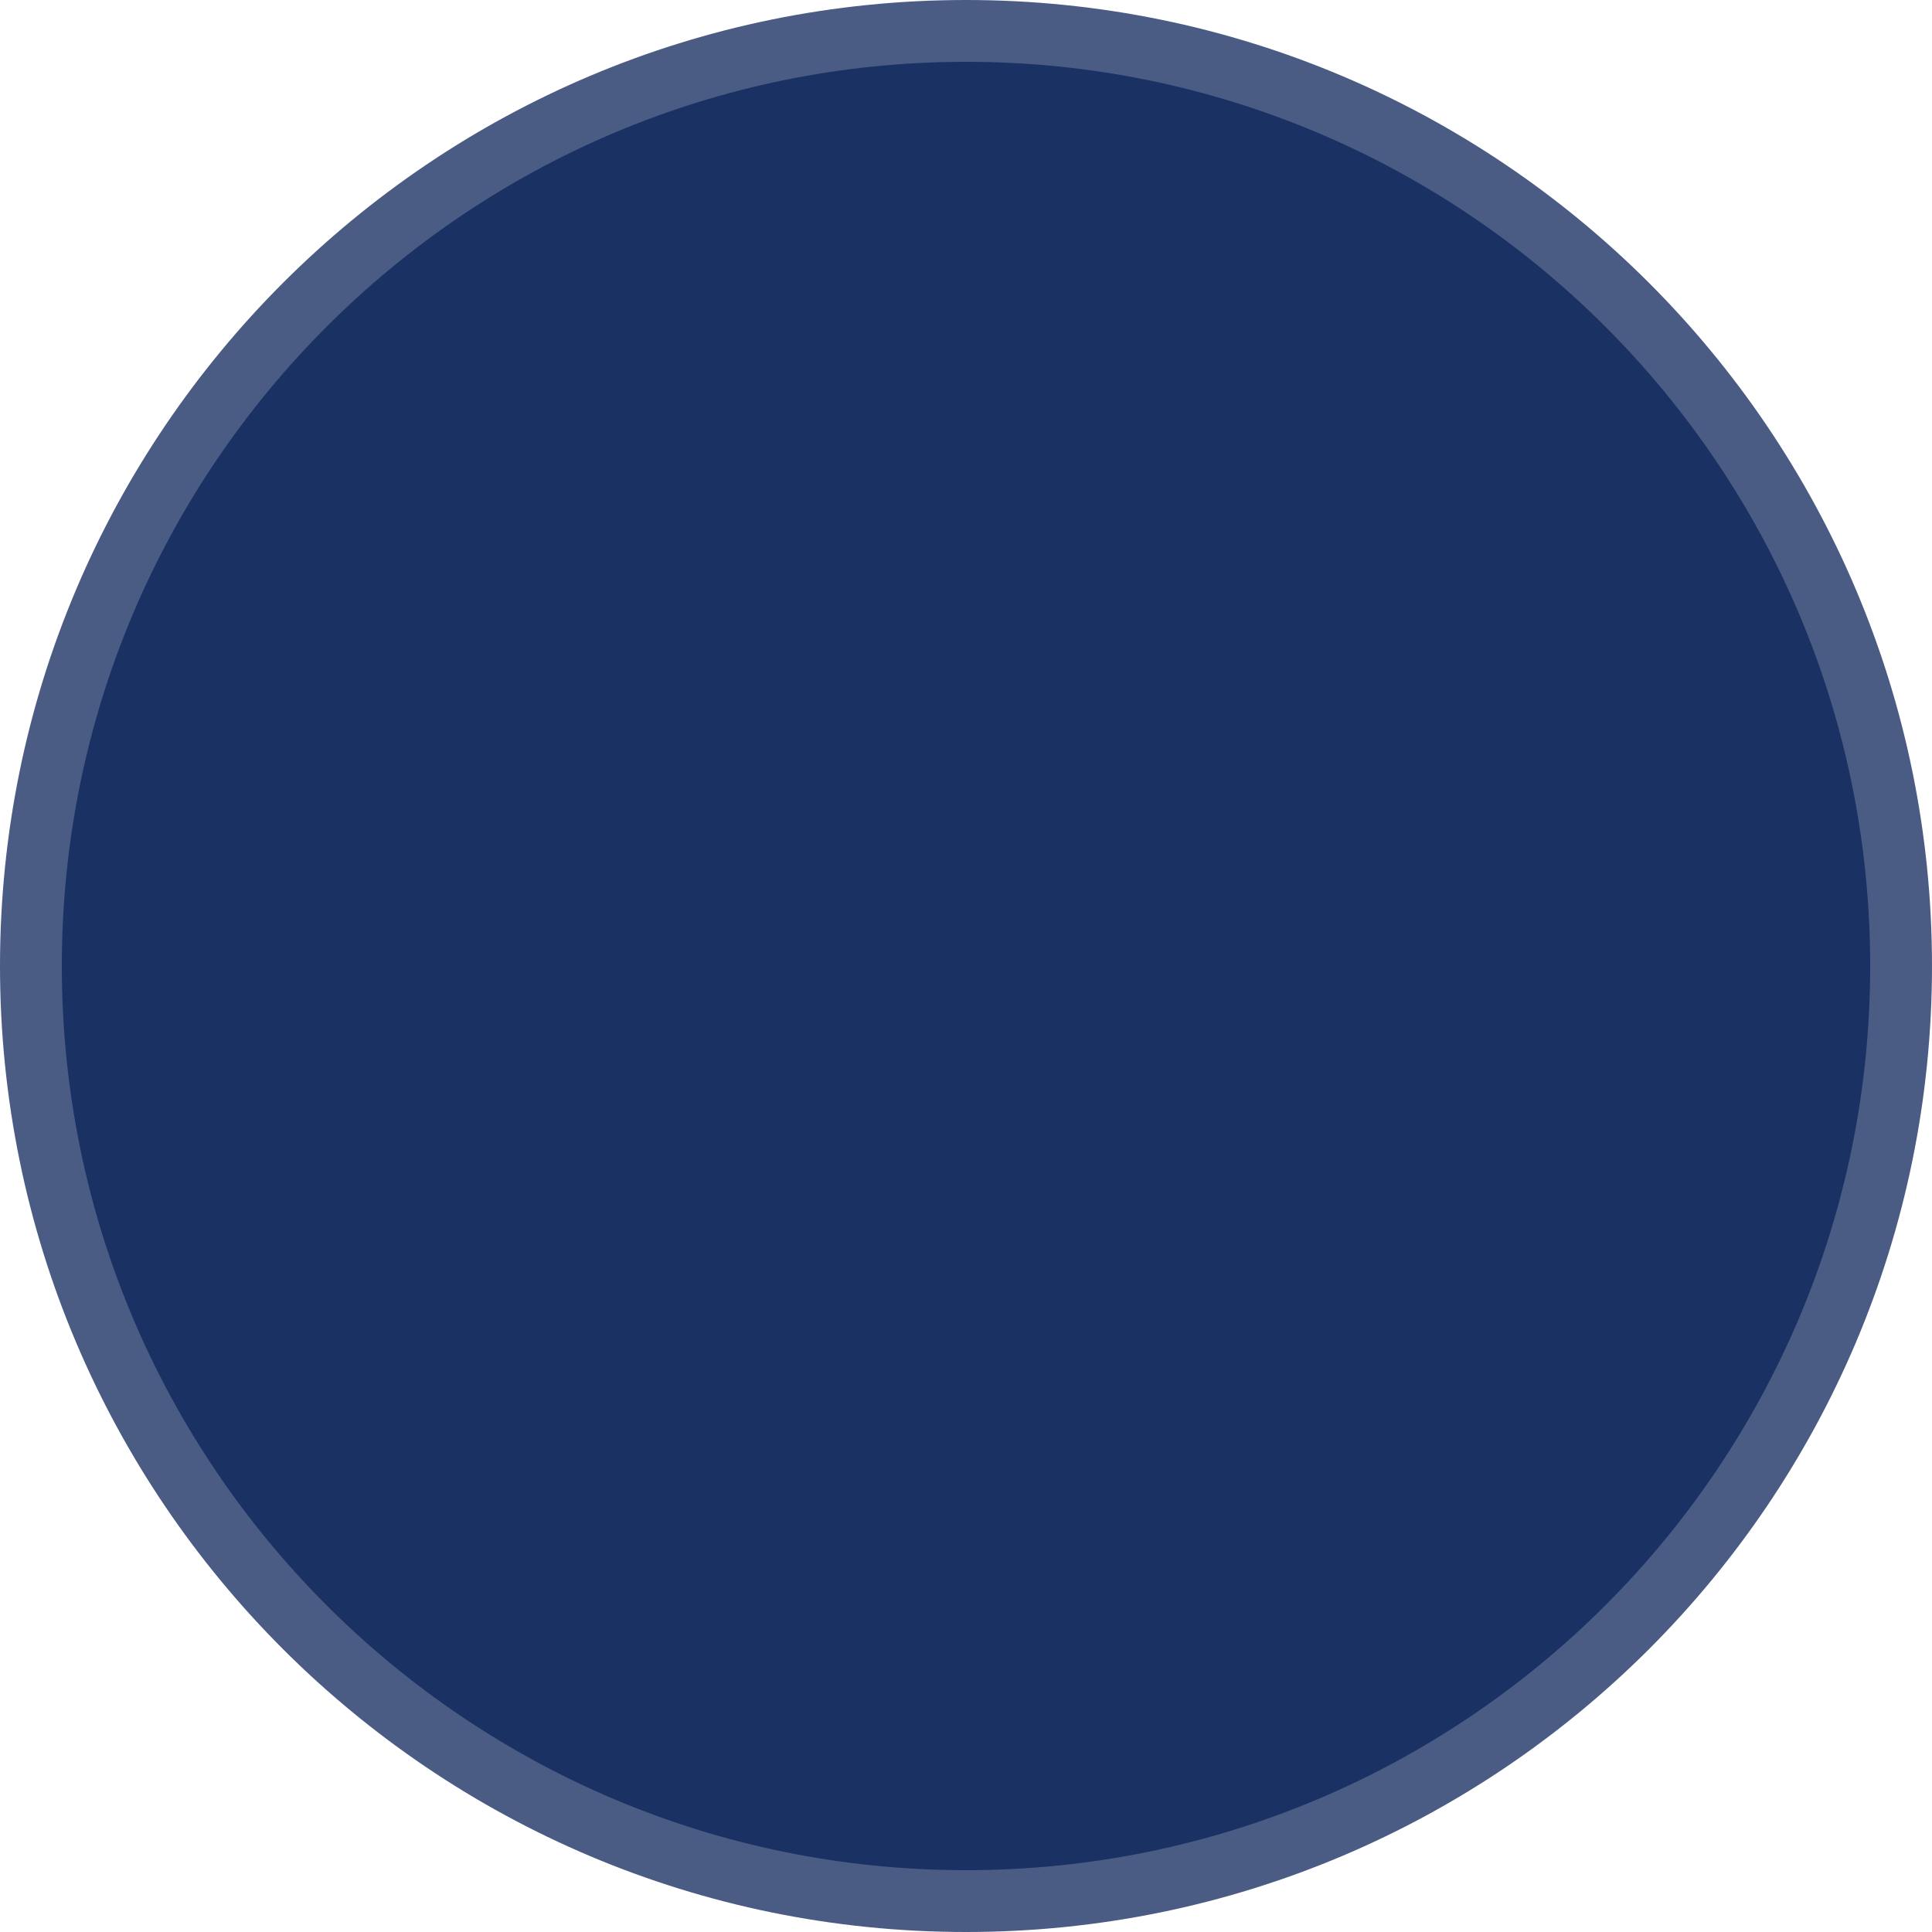
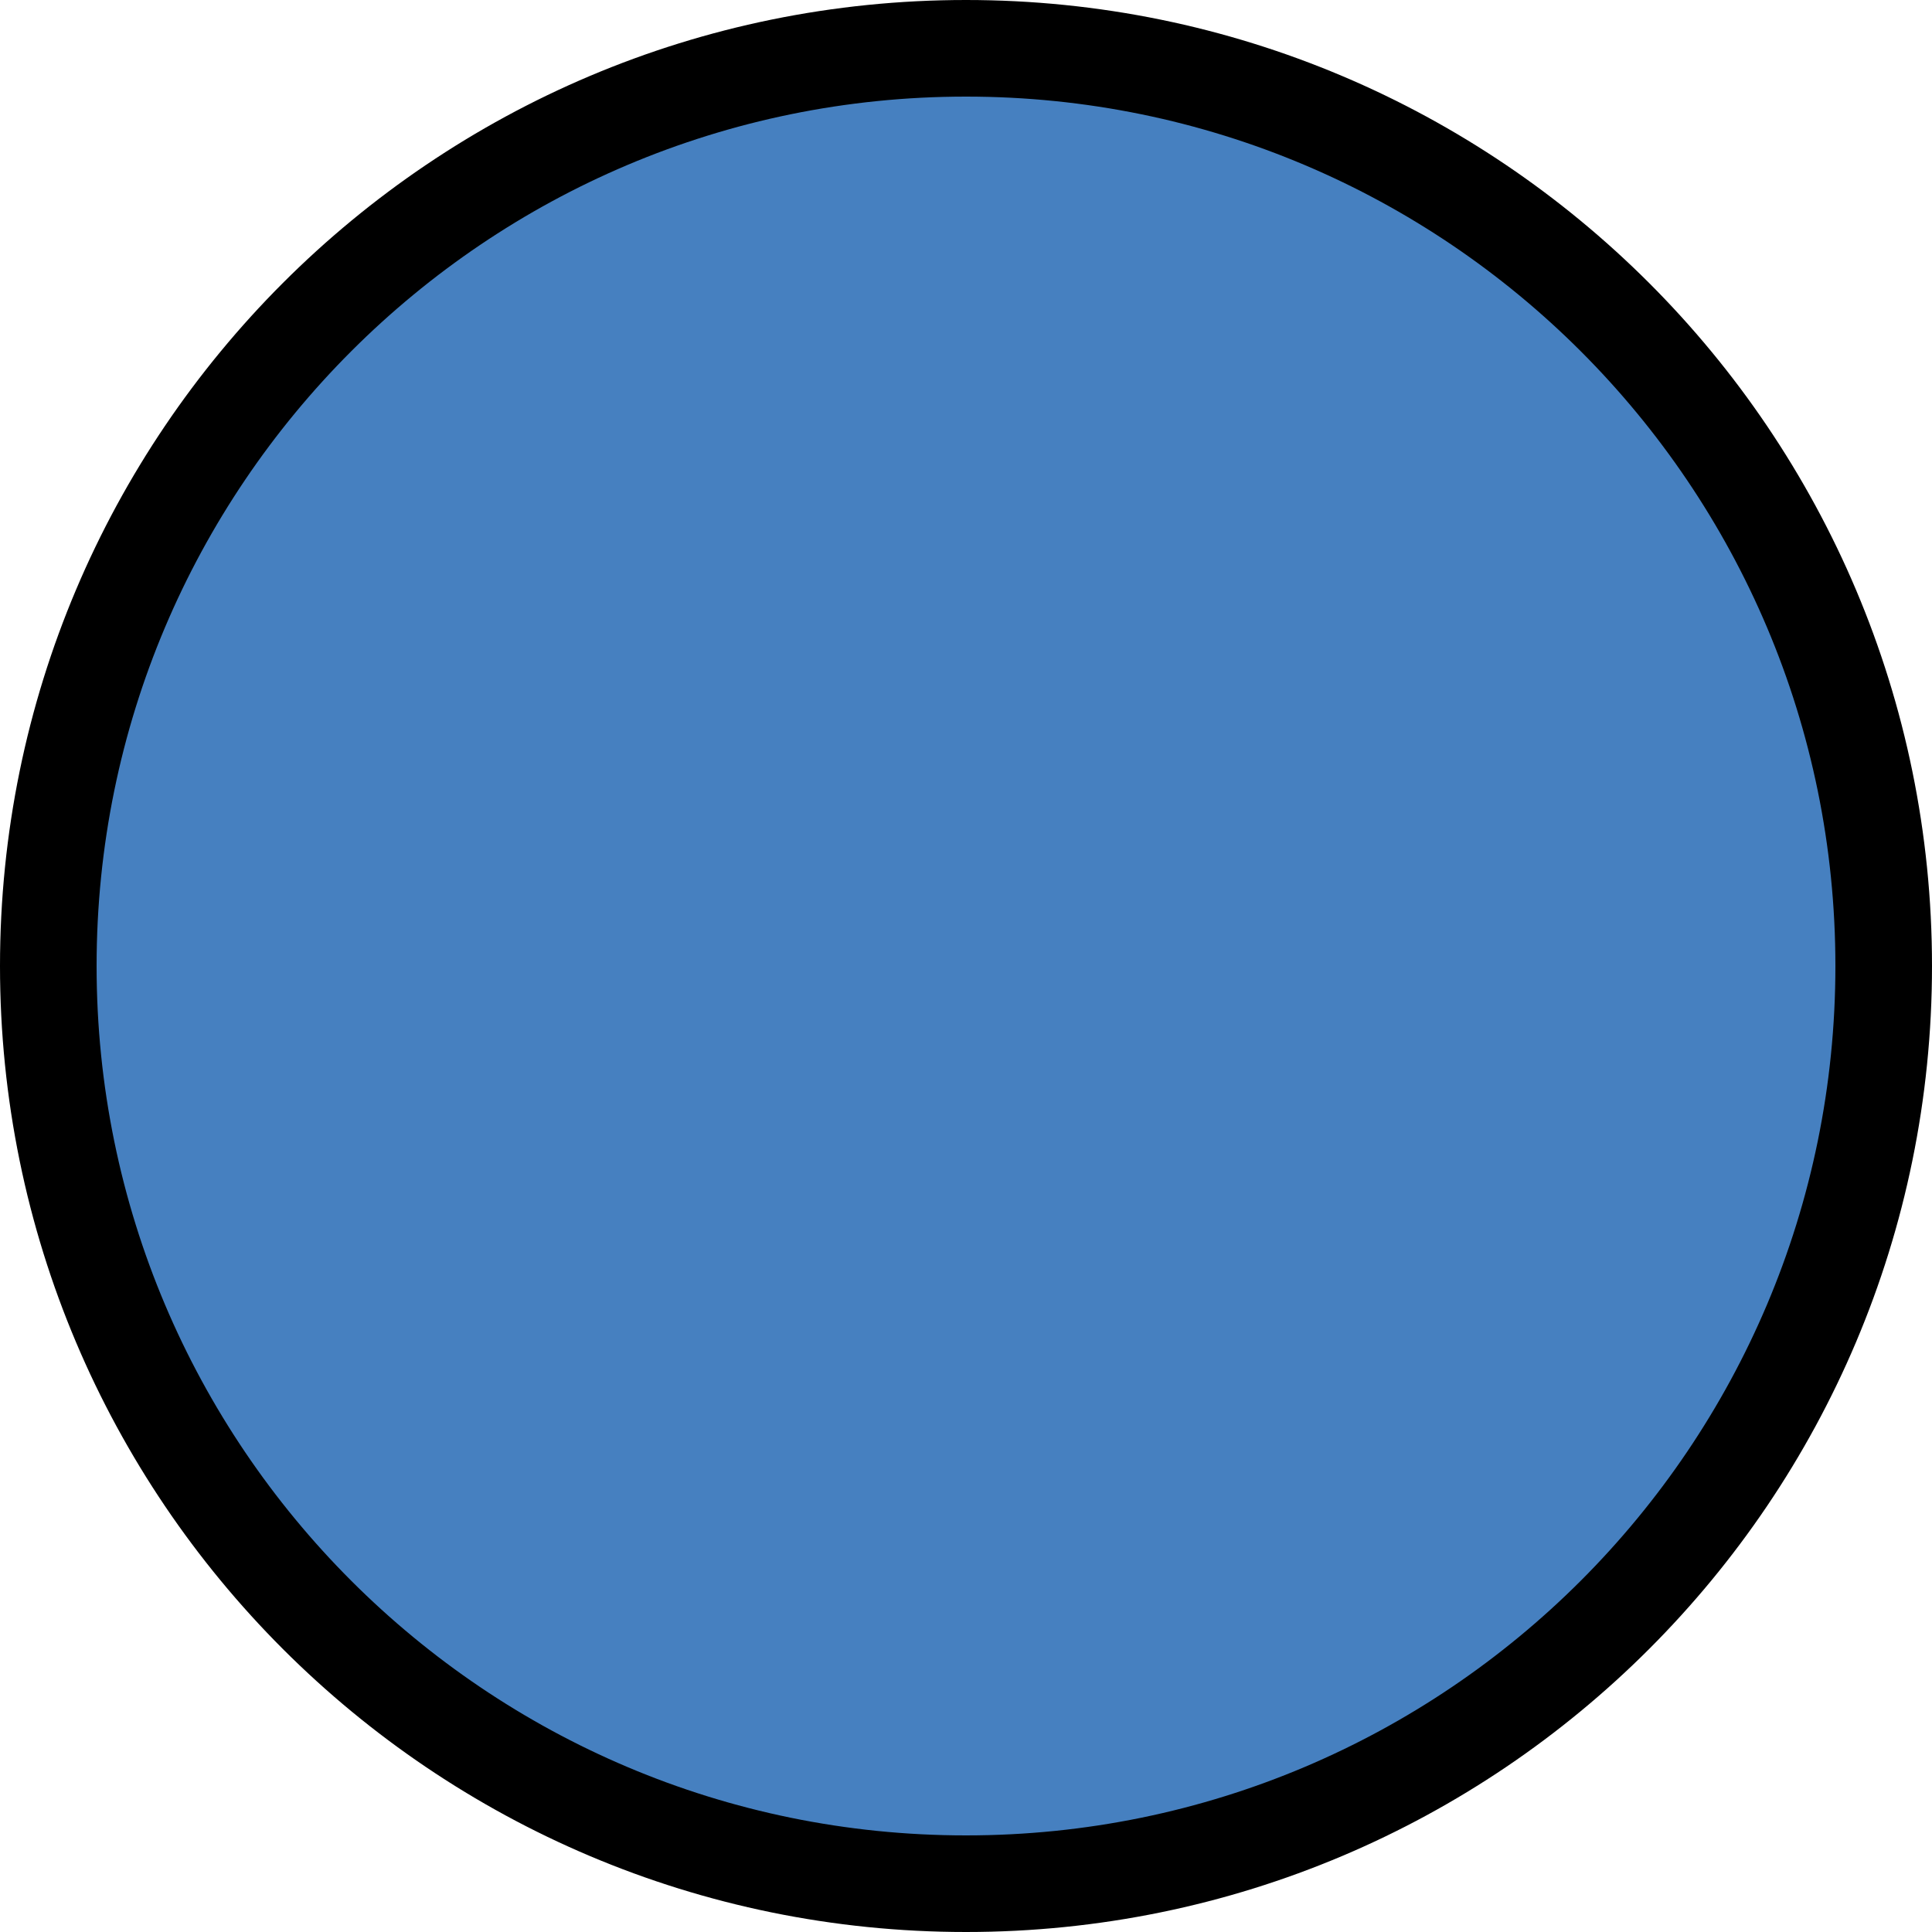
- <svg xmlns="http://www.w3.org/2000/svg" width="125" height="125" viewBox="0 0 125 125" fill="none">
-   <circle cx="62.5" cy="62.5" r="60.5" fill="#1A3163" stroke="#4A5C84" stroke-width="4" />
+ <svg xmlns="http://www.w3.org/2000/svg" width="120" height="120" viewBox="0 0 120 120" fill="none">
+   <circle cx="60" cy="60" r="57" fill="#4680C0" stroke="black" stroke-width="6" />
</svg>
